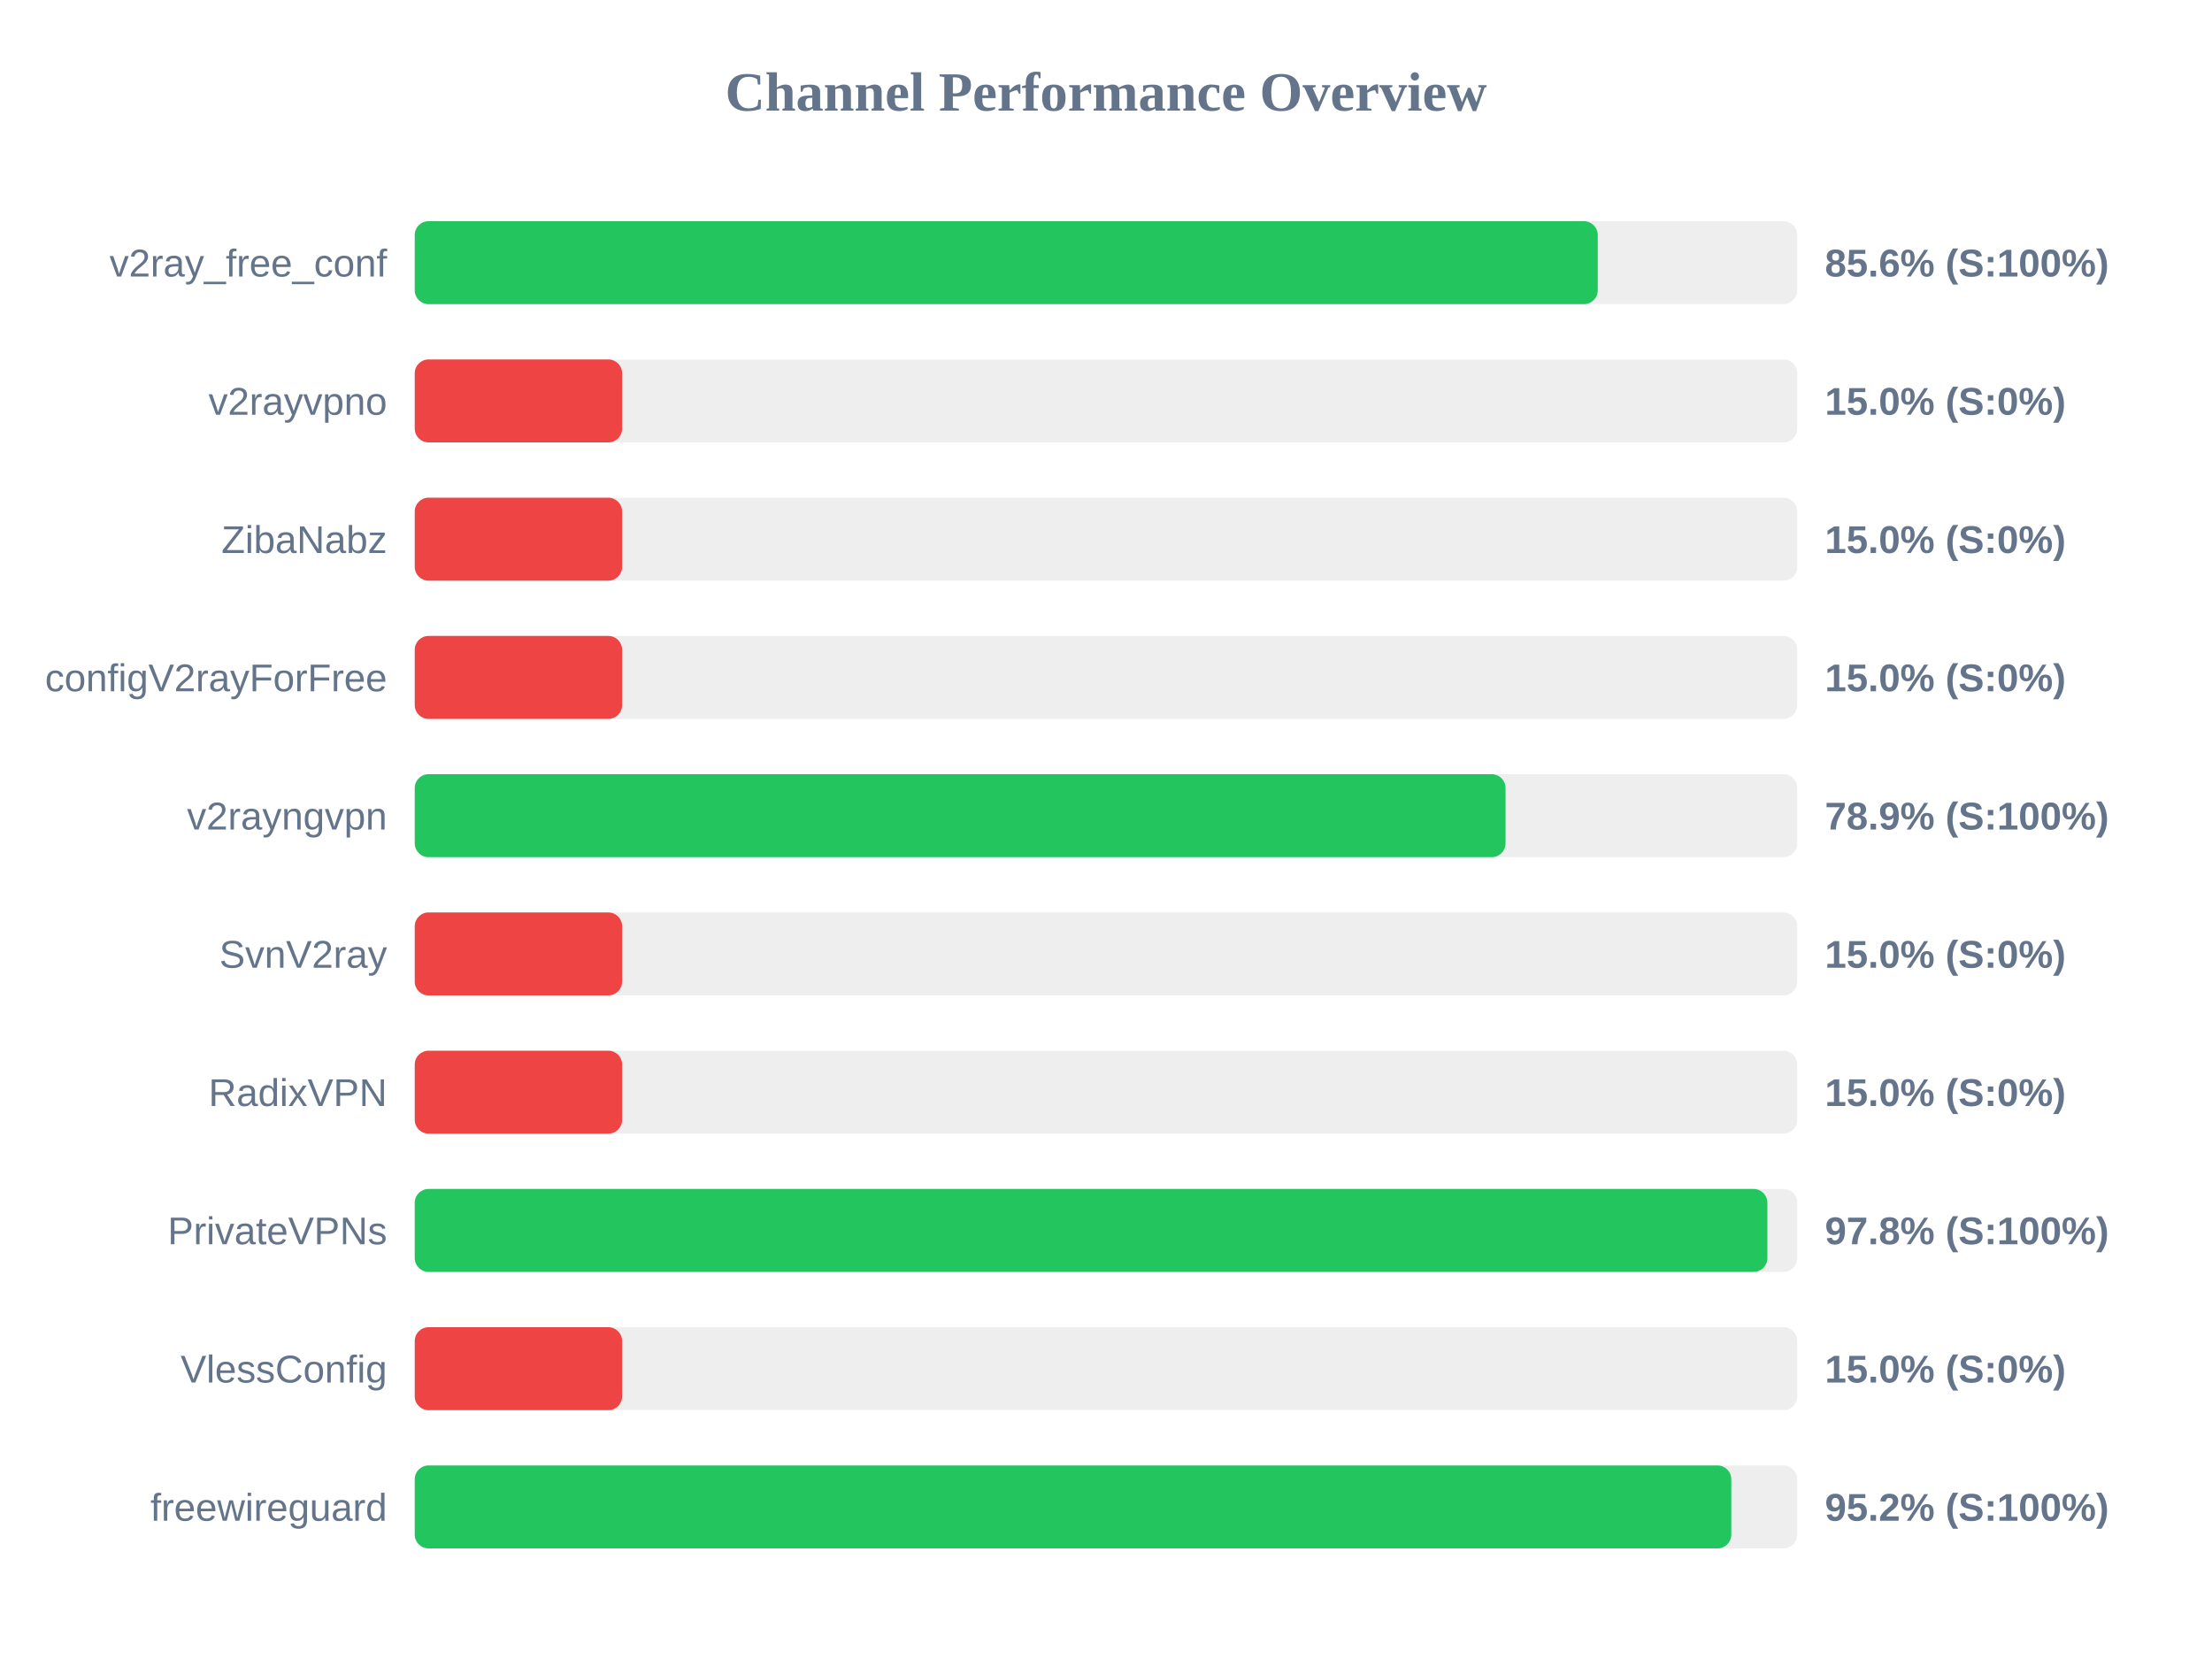
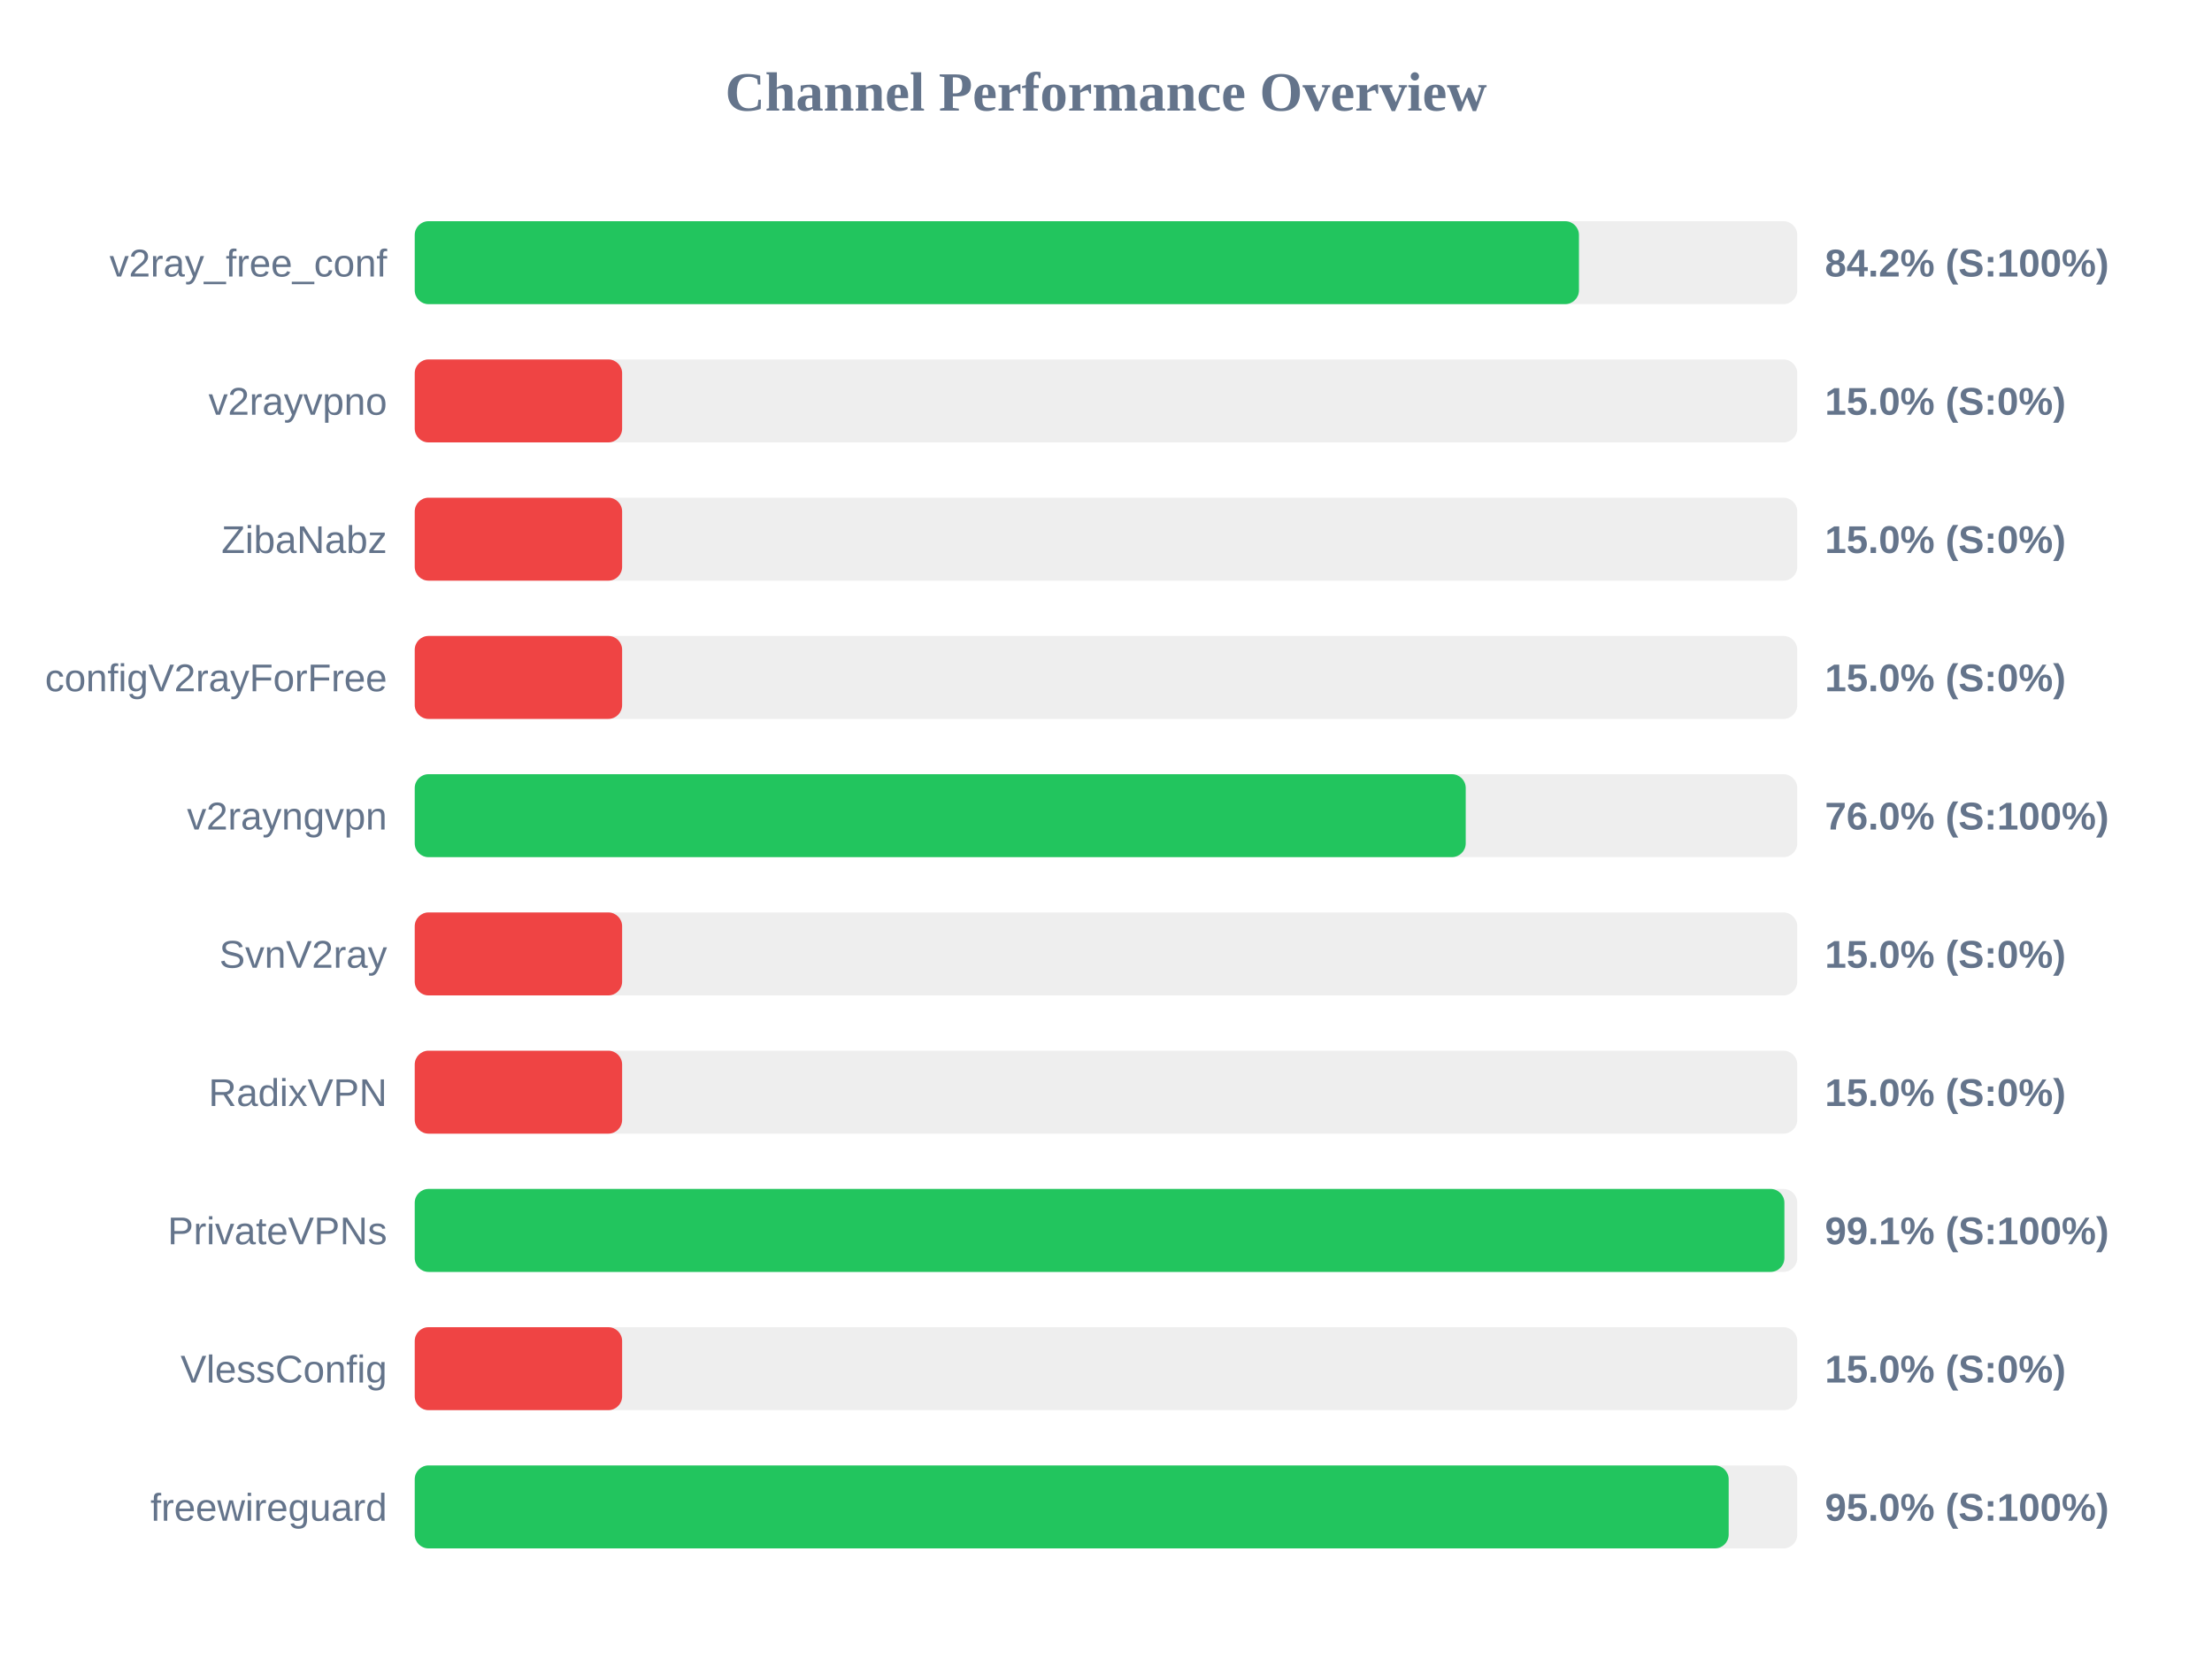
<svg xmlns="http://www.w3.org/2000/svg" width="800" height="600" version="1.1">
  <style>
        .row { font: 14px Arial; fill: #64748b; }
        .score { font: bold 14px Arial; fill: #64748b; }
    </style>
  <text x="400" y="40" text-anchor="middle" font-size="20px" font-weight="bold" fill="#64748b">Channel Performance Overview</text>
  <rect x="150" y="80" width="500" height="30" fill="#eee" rx="5" />
-   <rect x="150" y="80" width="427.85" height="30" fill="#22c55e" rx="5" />
+   <rect x="150" y="80" width="421.05" height="30" fill="#22c55e" rx="5" />
  <text x="140" y="100" text-anchor="end" class="row">v2ray_free_conf</text>
-   <text x="660" y="100" text-anchor="start" class="score">85.6% (S:100%)</text>
+   <text x="660" y="100" text-anchor="start" class="score">84.2% (S:100%)</text>
  <rect x="150" y="130" width="500" height="30" fill="#eee" rx="5" />
  <rect x="150" y="130" width="75.0" height="30" fill="#ef4444" rx="5" />
  <text x="140" y="150" text-anchor="end" class="row">v2rayvpno</text>
  <text x="660" y="150" text-anchor="start" class="score">15.0% (S:0%)</text>
  <rect x="150" y="180" width="500" height="30" fill="#eee" rx="5" />
  <rect x="150" y="180" width="75.0" height="30" fill="#ef4444" rx="5" />
  <text x="140" y="200" text-anchor="end" class="row">ZibaNabz</text>
  <text x="660" y="200" text-anchor="start" class="score">15.0% (S:0%)</text>
  <rect x="150" y="230" width="500" height="30" fill="#eee" rx="5" />
  <rect x="150" y="230" width="75.0" height="30" fill="#ef4444" rx="5" />
  <text x="140" y="250" text-anchor="end" class="row">configV2rayForFree</text>
  <text x="660" y="250" text-anchor="start" class="score">15.0% (S:0%)</text>
  <rect x="150" y="280" width="500" height="30" fill="#eee" rx="5" />
-   <rect x="150" y="280" width="394.5" height="30" fill="#22c55e" rx="5" />
+   <rect x="150" y="280" width="380.1" height="30" fill="#22c55e" rx="5" />
  <text x="140" y="300" text-anchor="end" class="row">v2rayngvpn</text>
-   <text x="660" y="300" text-anchor="start" class="score">78.9% (S:100%)</text>
+   <text x="660" y="300" text-anchor="start" class="score">76.0% (S:100%)</text>
  <rect x="150" y="330" width="500" height="30" fill="#eee" rx="5" />
  <rect x="150" y="330" width="75.0" height="30" fill="#ef4444" rx="5" />
  <text x="140" y="350" text-anchor="end" class="row">SvnV2ray</text>
  <text x="660" y="350" text-anchor="start" class="score">15.0% (S:0%)</text>
  <rect x="150" y="380" width="500" height="30" fill="#eee" rx="5" />
  <rect x="150" y="380" width="75.0" height="30" fill="#ef4444" rx="5" />
  <text x="140" y="400" text-anchor="end" class="row">RadixVPN</text>
  <text x="660" y="400" text-anchor="start" class="score">15.0% (S:0%)</text>
  <rect x="150" y="430" width="500" height="30" fill="#eee" rx="5" />
-   <rect x="150" y="430" width="489.2" height="30" fill="#22c55e" rx="5" />
+   <rect x="150" y="430" width="495.35" height="30" fill="#22c55e" rx="5" />
  <text x="140" y="450" text-anchor="end" class="row">PrivateVPNs</text>
-   <text x="660" y="450" text-anchor="start" class="score">97.8% (S:100%)</text>
+   <text x="660" y="450" text-anchor="start" class="score">99.1% (S:100%)</text>
  <rect x="150" y="480" width="500" height="30" fill="#eee" rx="5" />
  <rect x="150" y="480" width="75.0" height="30" fill="#ef4444" rx="5" />
  <text x="140" y="500" text-anchor="end" class="row">VlessConfig</text>
  <text x="660" y="500" text-anchor="start" class="score">15.0% (S:0%)</text>
  <rect x="150" y="530" width="500" height="30" fill="#eee" rx="5" />
-   <rect x="150" y="530" width="476.15" height="30" fill="#22c55e" rx="5" />
+   <rect x="150" y="530" width="475.2" height="30" fill="#22c55e" rx="5" />
  <text x="140" y="550" text-anchor="end" class="row">freewireguard</text>
-   <text x="660" y="550" text-anchor="start" class="score">95.2% (S:100%)</text>
+   <text x="660" y="550" text-anchor="start" class="score">95.0% (S:100%)</text>
</svg>
